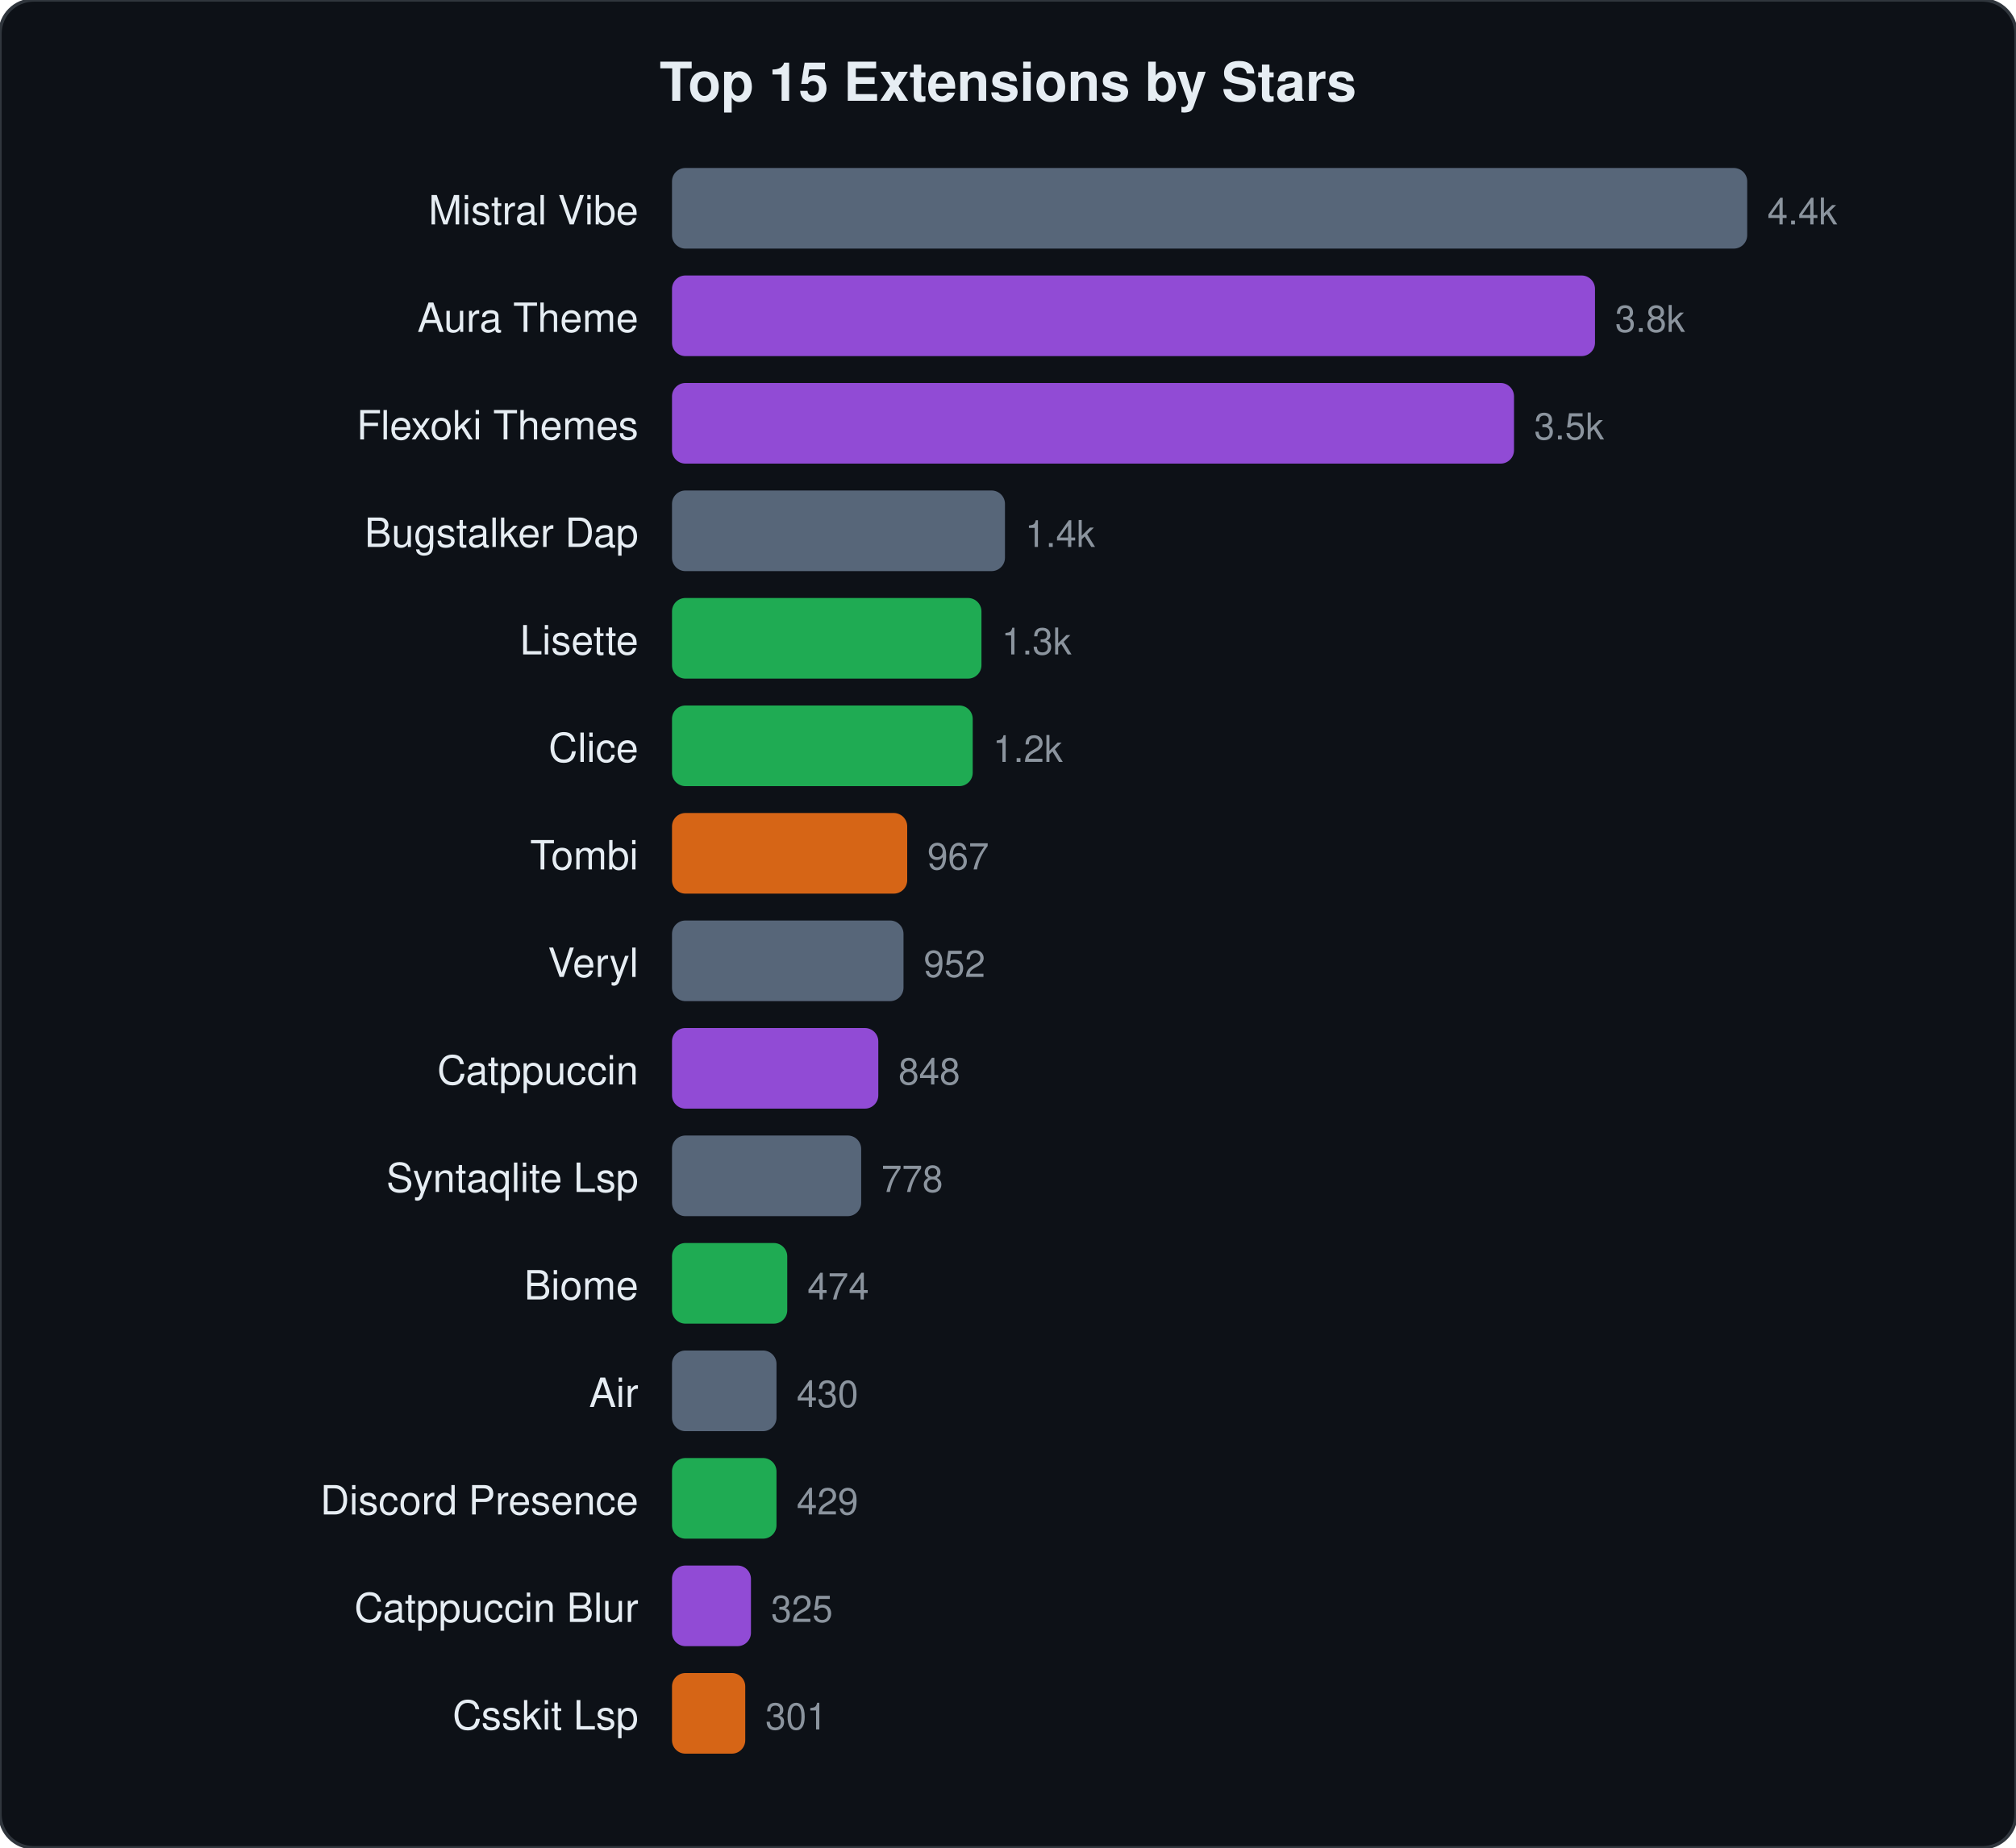
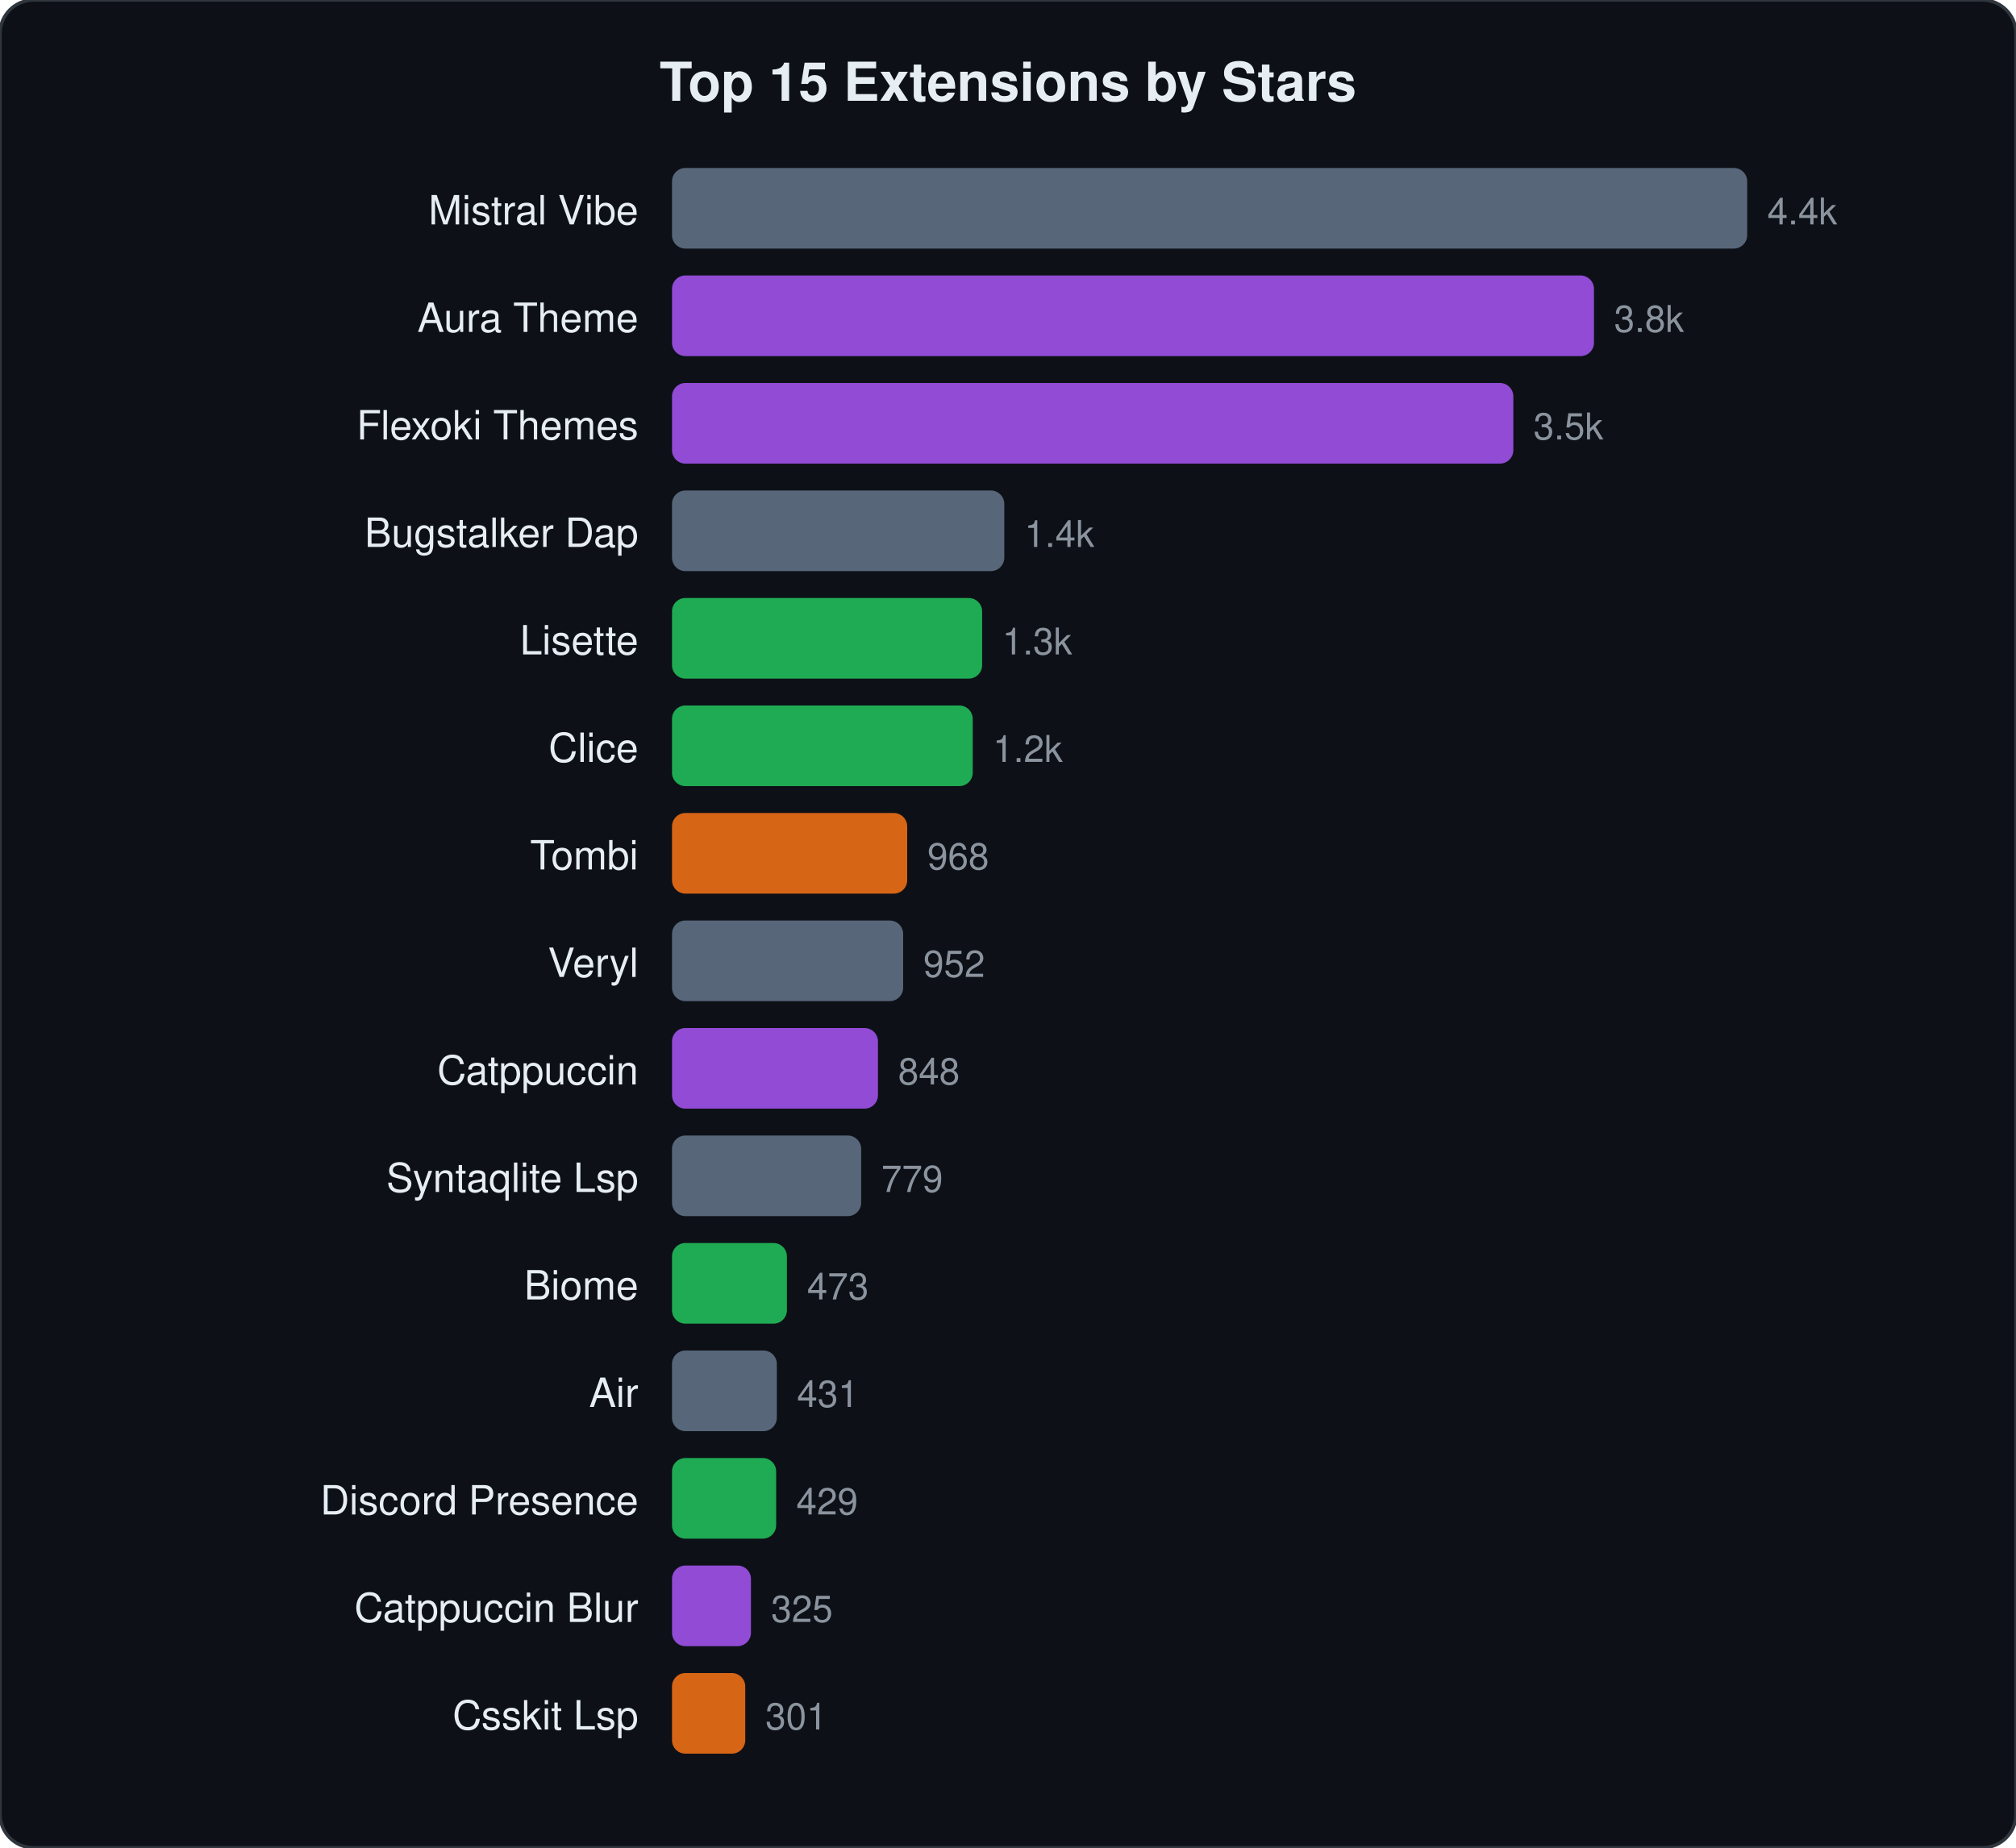
<svg xmlns="http://www.w3.org/2000/svg" viewBox="0 0 600 550" width="600" height="550">
  <style>text{font-family:-apple-system,BlinkMacSystemFont,"Segoe UI",Helvetica,Arial,sans-serif;fill:#e6edf3}.name{font-size:12px}.stars{font-size:11px;fill:#8b949e}.title{font-size:16px;font-weight:600}</style>
  <rect width="600" height="550" rx="10" fill="#0d1117" stroke="#30363d" stroke-width="1" />
  <text x="300" y="30" text-anchor="middle" class="title">Top 15 Extensions by Stars</text>
  <text x="190" y="66.8" text-anchor="end" class="name">Mistral Vibe</text>
  <rect x="200" y="50.0" width="320.0" height="24" rx="4" fill="#64748b" opacity="0.85" />
  <text x="526.0" y="66.8" class="stars">4.4k</text>
  <text x="190" y="98.8" text-anchor="end" class="name">Aura Theme</text>
-   <rect x="200" y="82.0" width="274.7" height="24" rx="4" fill="#a855f7" opacity="0.85" />
-   <text x="480.7" y="98.8" class="stars">3.8k</text>
+   <rect x="200" y="82.0" width="274.4" height="24" rx="4" fill="#a855f7" opacity="0.85" />
+   <text x="480.4" y="98.8" class="stars">3.8k</text>
  <text x="190" y="130.8" text-anchor="end" class="name">Flexoki Themes</text>
-   <rect x="200" y="114.0" width="250.6" height="24" rx="4" fill="#a855f7" opacity="0.85" />
-   <text x="456.6" y="130.8" class="stars">3.5k</text>
+   <rect x="200" y="114.0" width="250.4" height="24" rx="4" fill="#a855f7" opacity="0.85" />
+   <text x="456.4" y="130.8" class="stars">3.5k</text>
  <text x="190" y="162.8" text-anchor="end" class="name">Bugstalker Dap</text>
-   <rect x="200" y="146.0" width="99.1" height="24" rx="4" fill="#64748b" opacity="0.85" />
-   <text x="305.1" y="162.8" class="stars">1.4k</text>
+   <rect x="200" y="146.0" width="98.9" height="24" rx="4" fill="#64748b" opacity="0.85" />
+   <text x="304.9" y="162.8" class="stars">1.4k</text>
  <text x="190" y="194.8" text-anchor="end" class="name">Lisette</text>
-   <rect x="200" y="178.0" width="92.1" height="24" rx="4" fill="#22c55e" opacity="0.85" />
-   <text x="298.1" y="194.8" class="stars">1.3k</text>
+   <rect x="200" y="178.0" width="92.3" height="24" rx="4" fill="#22c55e" opacity="0.85" />
+   <text x="298.3" y="194.8" class="stars">1.3k</text>
  <text x="190" y="226.8" text-anchor="end" class="name">Clice</text>
  <rect x="200" y="210.0" width="89.5" height="24" rx="4" fill="#22c55e" opacity="0.85" />
  <text x="295.5" y="226.8" class="stars">1.2k</text>
  <text x="190" y="258.8" text-anchor="end" class="name">Tombi</text>
  <rect x="200" y="242.0" width="70.0" height="24" rx="4" fill="#f97316" opacity="0.85" />
-   <text x="276.0" y="258.8" class="stars">967</text>
+   <text x="276.0" y="258.8" class="stars">968</text>
  <text x="190" y="290.8" text-anchor="end" class="name">Veryl</text>
-   <rect x="200" y="274.0" width="68.9" height="24" rx="4" fill="#64748b" opacity="0.85" />
-   <text x="274.9" y="290.8" class="stars">952</text>
+   <rect x="200" y="274.0" width="68.8" height="24" rx="4" fill="#64748b" opacity="0.85" />
+   <text x="274.8" y="290.8" class="stars">952</text>
  <text x="190" y="322.8" text-anchor="end" class="name">Catppuccin</text>
-   <rect x="200" y="306.0" width="61.4" height="24" rx="4" fill="#a855f7" opacity="0.85" />
-   <text x="267.4" y="322.8" class="stars">848</text>
+   <rect x="200" y="306.0" width="61.3" height="24" rx="4" fill="#a855f7" opacity="0.85" />
+   <text x="267.3" y="322.8" class="stars">848</text>
  <text x="190" y="354.8" text-anchor="end" class="name">Syntaqlite Lsp</text>
  <rect x="200" y="338.0" width="56.3" height="24" rx="4" fill="#64748b" opacity="0.85" />
-   <text x="262.3" y="354.8" class="stars">778</text>
+   <text x="262.3" y="354.8" class="stars">779</text>
  <text x="190" y="386.8" text-anchor="end" class="name">Biome</text>
-   <rect x="200" y="370.0" width="34.3" height="24" rx="4" fill="#22c55e" opacity="0.85" />
-   <text x="240.3" y="386.8" class="stars">474</text>
+   <rect x="200" y="370.0" width="34.2" height="24" rx="4" fill="#22c55e" opacity="0.85" />
+   <text x="240.2" y="386.8" class="stars">473</text>
  <text x="190" y="418.8" text-anchor="end" class="name">Air</text>
-   <rect x="200" y="402.0" width="31.1" height="24" rx="4" fill="#64748b" opacity="0.85" />
-   <text x="237.1" y="418.8" class="stars">430</text>
+   <rect x="200" y="402.0" width="31.2" height="24" rx="4" fill="#64748b" opacity="0.85" />
+   <text x="237.2" y="418.8" class="stars">431</text>
  <text x="190" y="450.8" text-anchor="end" class="name">Discord Presence</text>
-   <rect x="200" y="434.0" width="31.1" height="24" rx="4" fill="#22c55e" opacity="0.85" />
-   <text x="237.1" y="450.8" class="stars">429</text>
+   <rect x="200" y="434.0" width="31.0" height="24" rx="4" fill="#22c55e" opacity="0.85" />
+   <text x="237.0" y="450.8" class="stars">429</text>
  <text x="190" y="482.8" text-anchor="end" class="name">Catppuccin Blur</text>
  <rect x="200" y="466.0" width="23.5" height="24" rx="4" fill="#a855f7" opacity="0.85" />
  <text x="229.5" y="482.8" class="stars">325</text>
  <text x="190" y="514.8" text-anchor="end" class="name">Csskit Lsp</text>
  <rect x="200" y="498.0" width="21.8" height="24" rx="4" fill="#f97316" opacity="0.85" />
  <text x="227.8" y="514.8" class="stars">301</text>
</svg>
